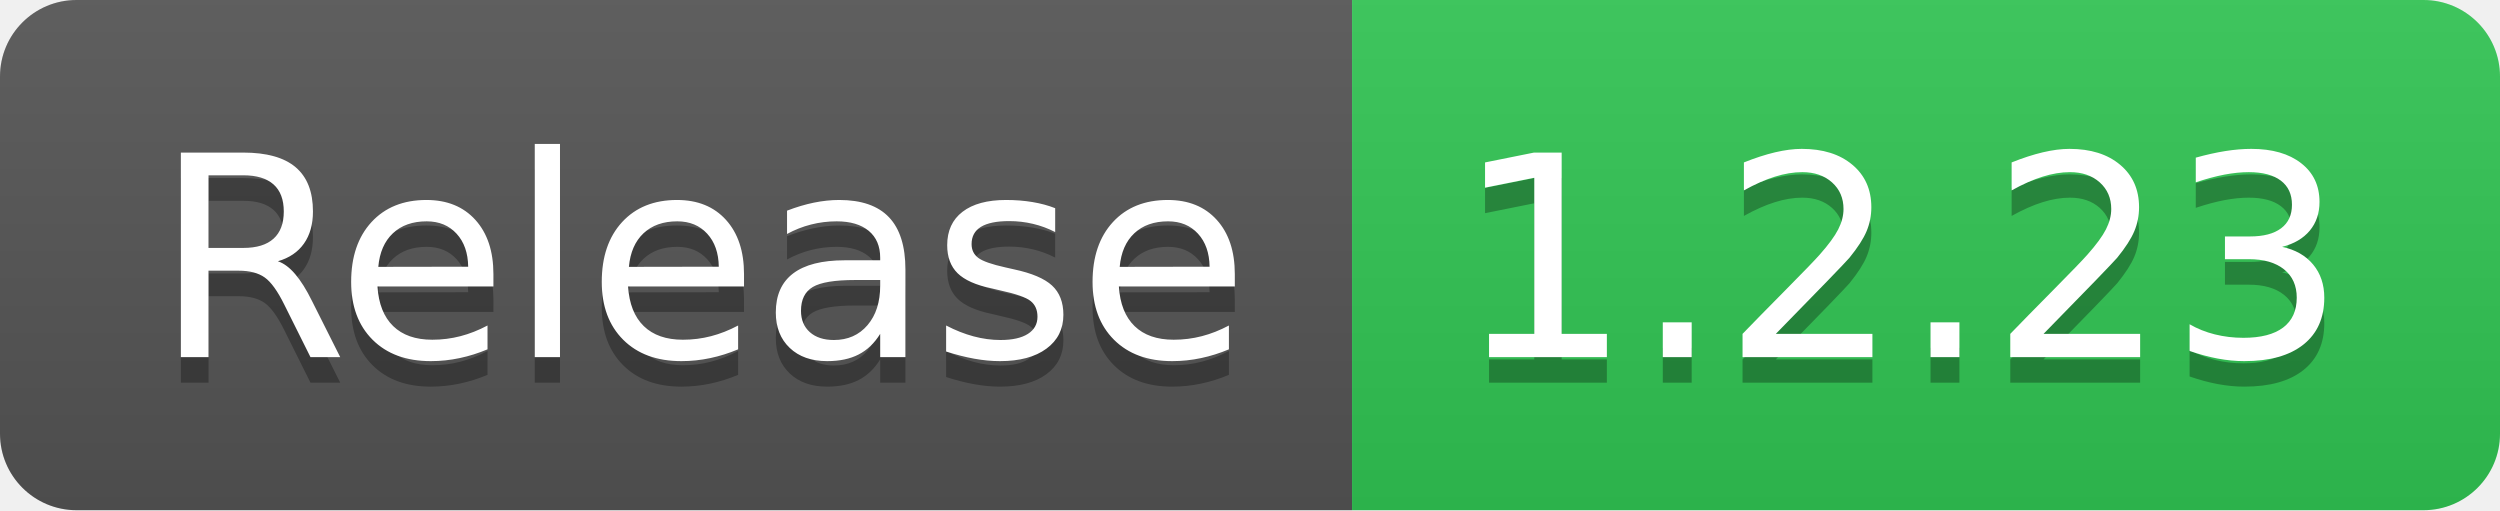
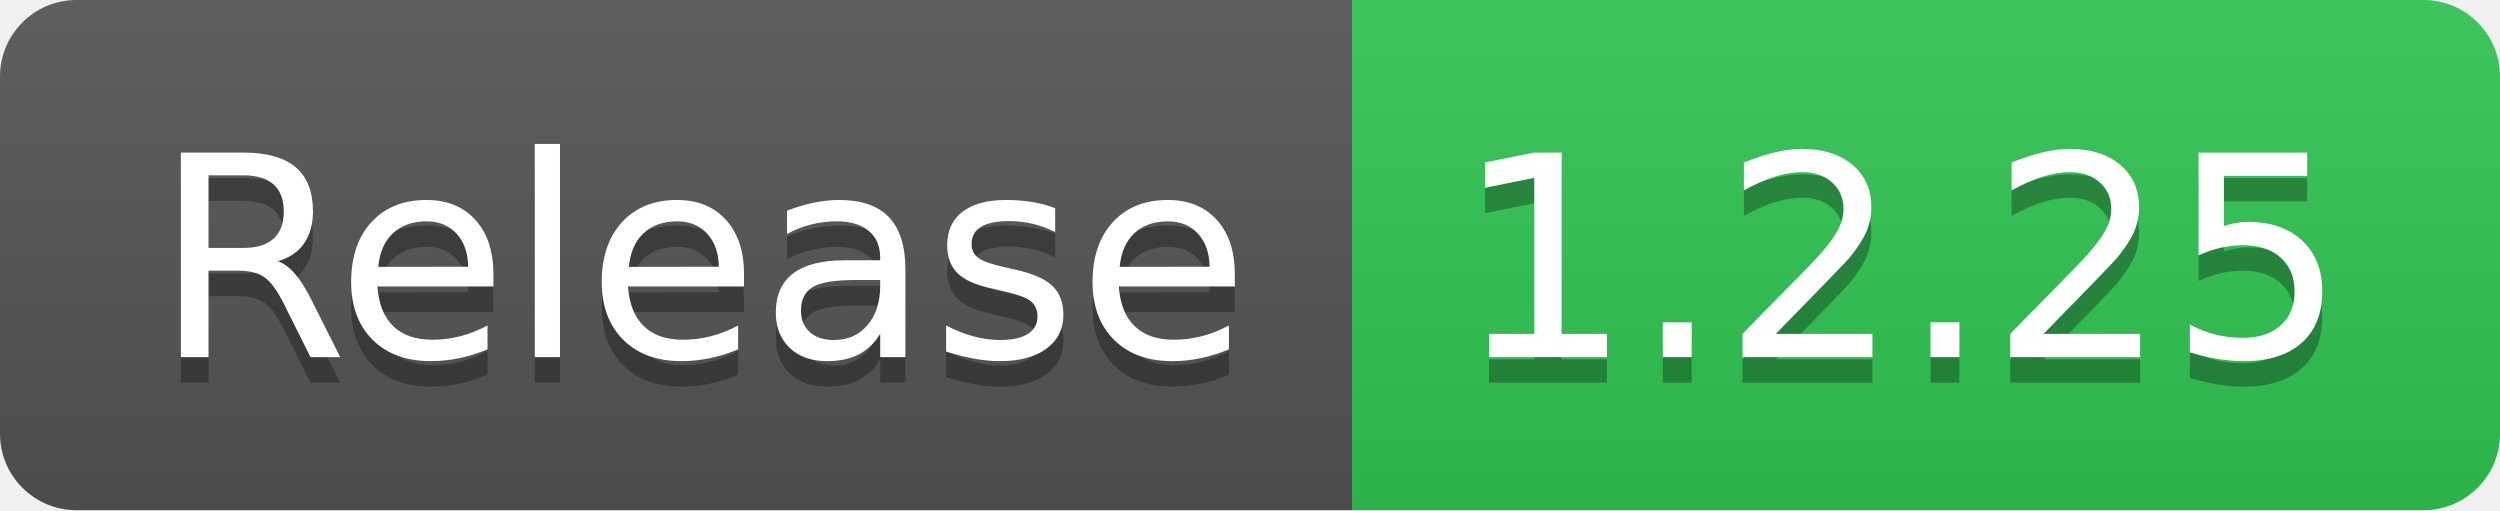
- <svg xmlns="http://www.w3.org/2000/svg" width="98" height="20" role="img" aria-label="Release: 1.2.23">
+ <svg xmlns="http://www.w3.org/2000/svg" width="98" height="20" role="img" aria-label="Release: 1.2.25">
  <linearGradient id="s" x2="0" y2="100%">
    <stop offset="0" stop-color="#bbb" stop-opacity=".1" />
    <stop offset="1" stop-opacity=".1" />
  </linearGradient>
  <clipPath id="r">
    <rect width="98" height="20" rx="3" fill="#fff" />
  </clipPath>
  <g clip-path="url(#r)">
    <rect width="53" height="20" fill="#555" />
    <rect x="53" width="45" height="20" fill="#31c653" />
    <rect width="98" height="20" fill="url(#s)" />
  </g>
  <g fill="#fff" text-anchor="middle" font-family="Verdana,Geneva,DejaVu Sans,sans-serif" text-rendering="geometricPrecision" font-size="110">
    <text aria-hidden="true" x="275" y="150" fill="#010101" fill-opacity=".3" transform="scale(.1)" textLength="430">Release</text>
    <text x="275" y="140" transform="scale(.1)" fill="#fff" textLength="430">Release</text>
-     <text aria-hidden="true" x="745" y="150" fill="#010101" fill-opacity=".3" transform="scale(.1)" textLength="350">1.2.23</text>
-     <text x="745" y="140" transform="scale(.1)" fill="#fff" textLength="350">1.2.23</text>
+     <text aria-hidden="true" x="745" y="150" fill="#010101" fill-opacity=".3" transform="scale(.1)" textLength="350">1.2.25</text>
+     <text x="745" y="140" transform="scale(.1)" fill="#fff" textLength="350">1.2.25</text>
  </g>
</svg>
